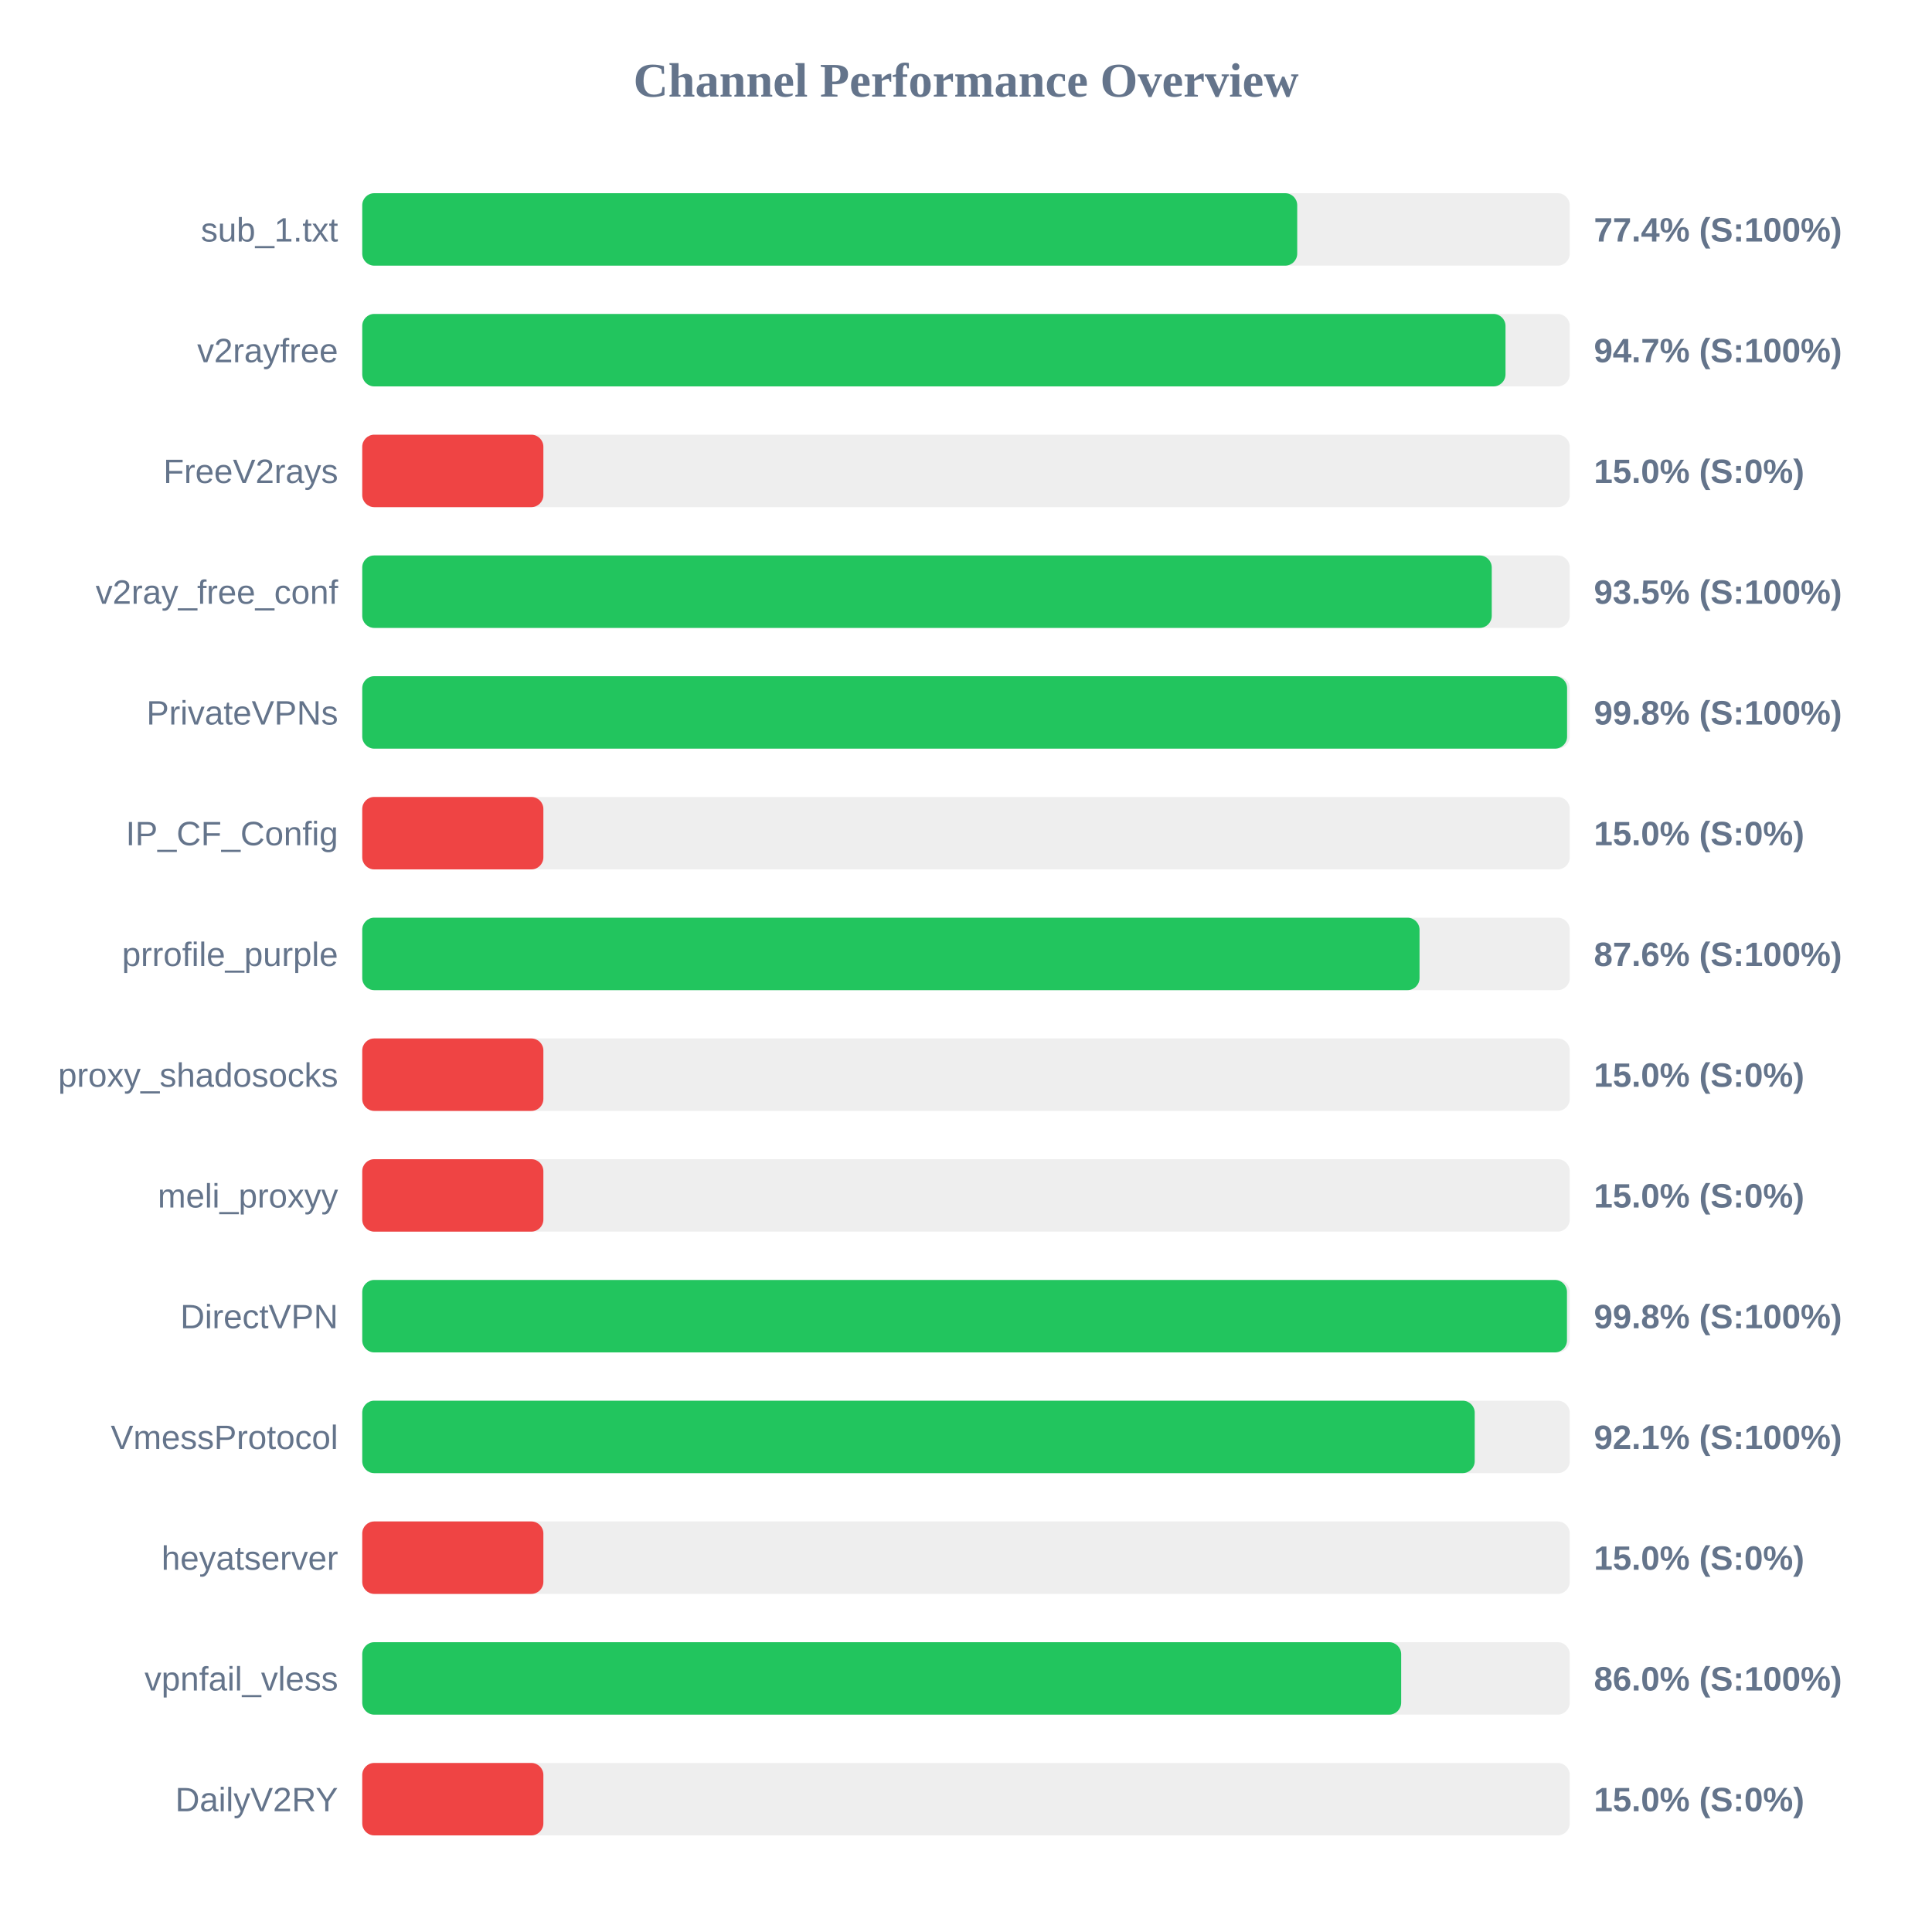
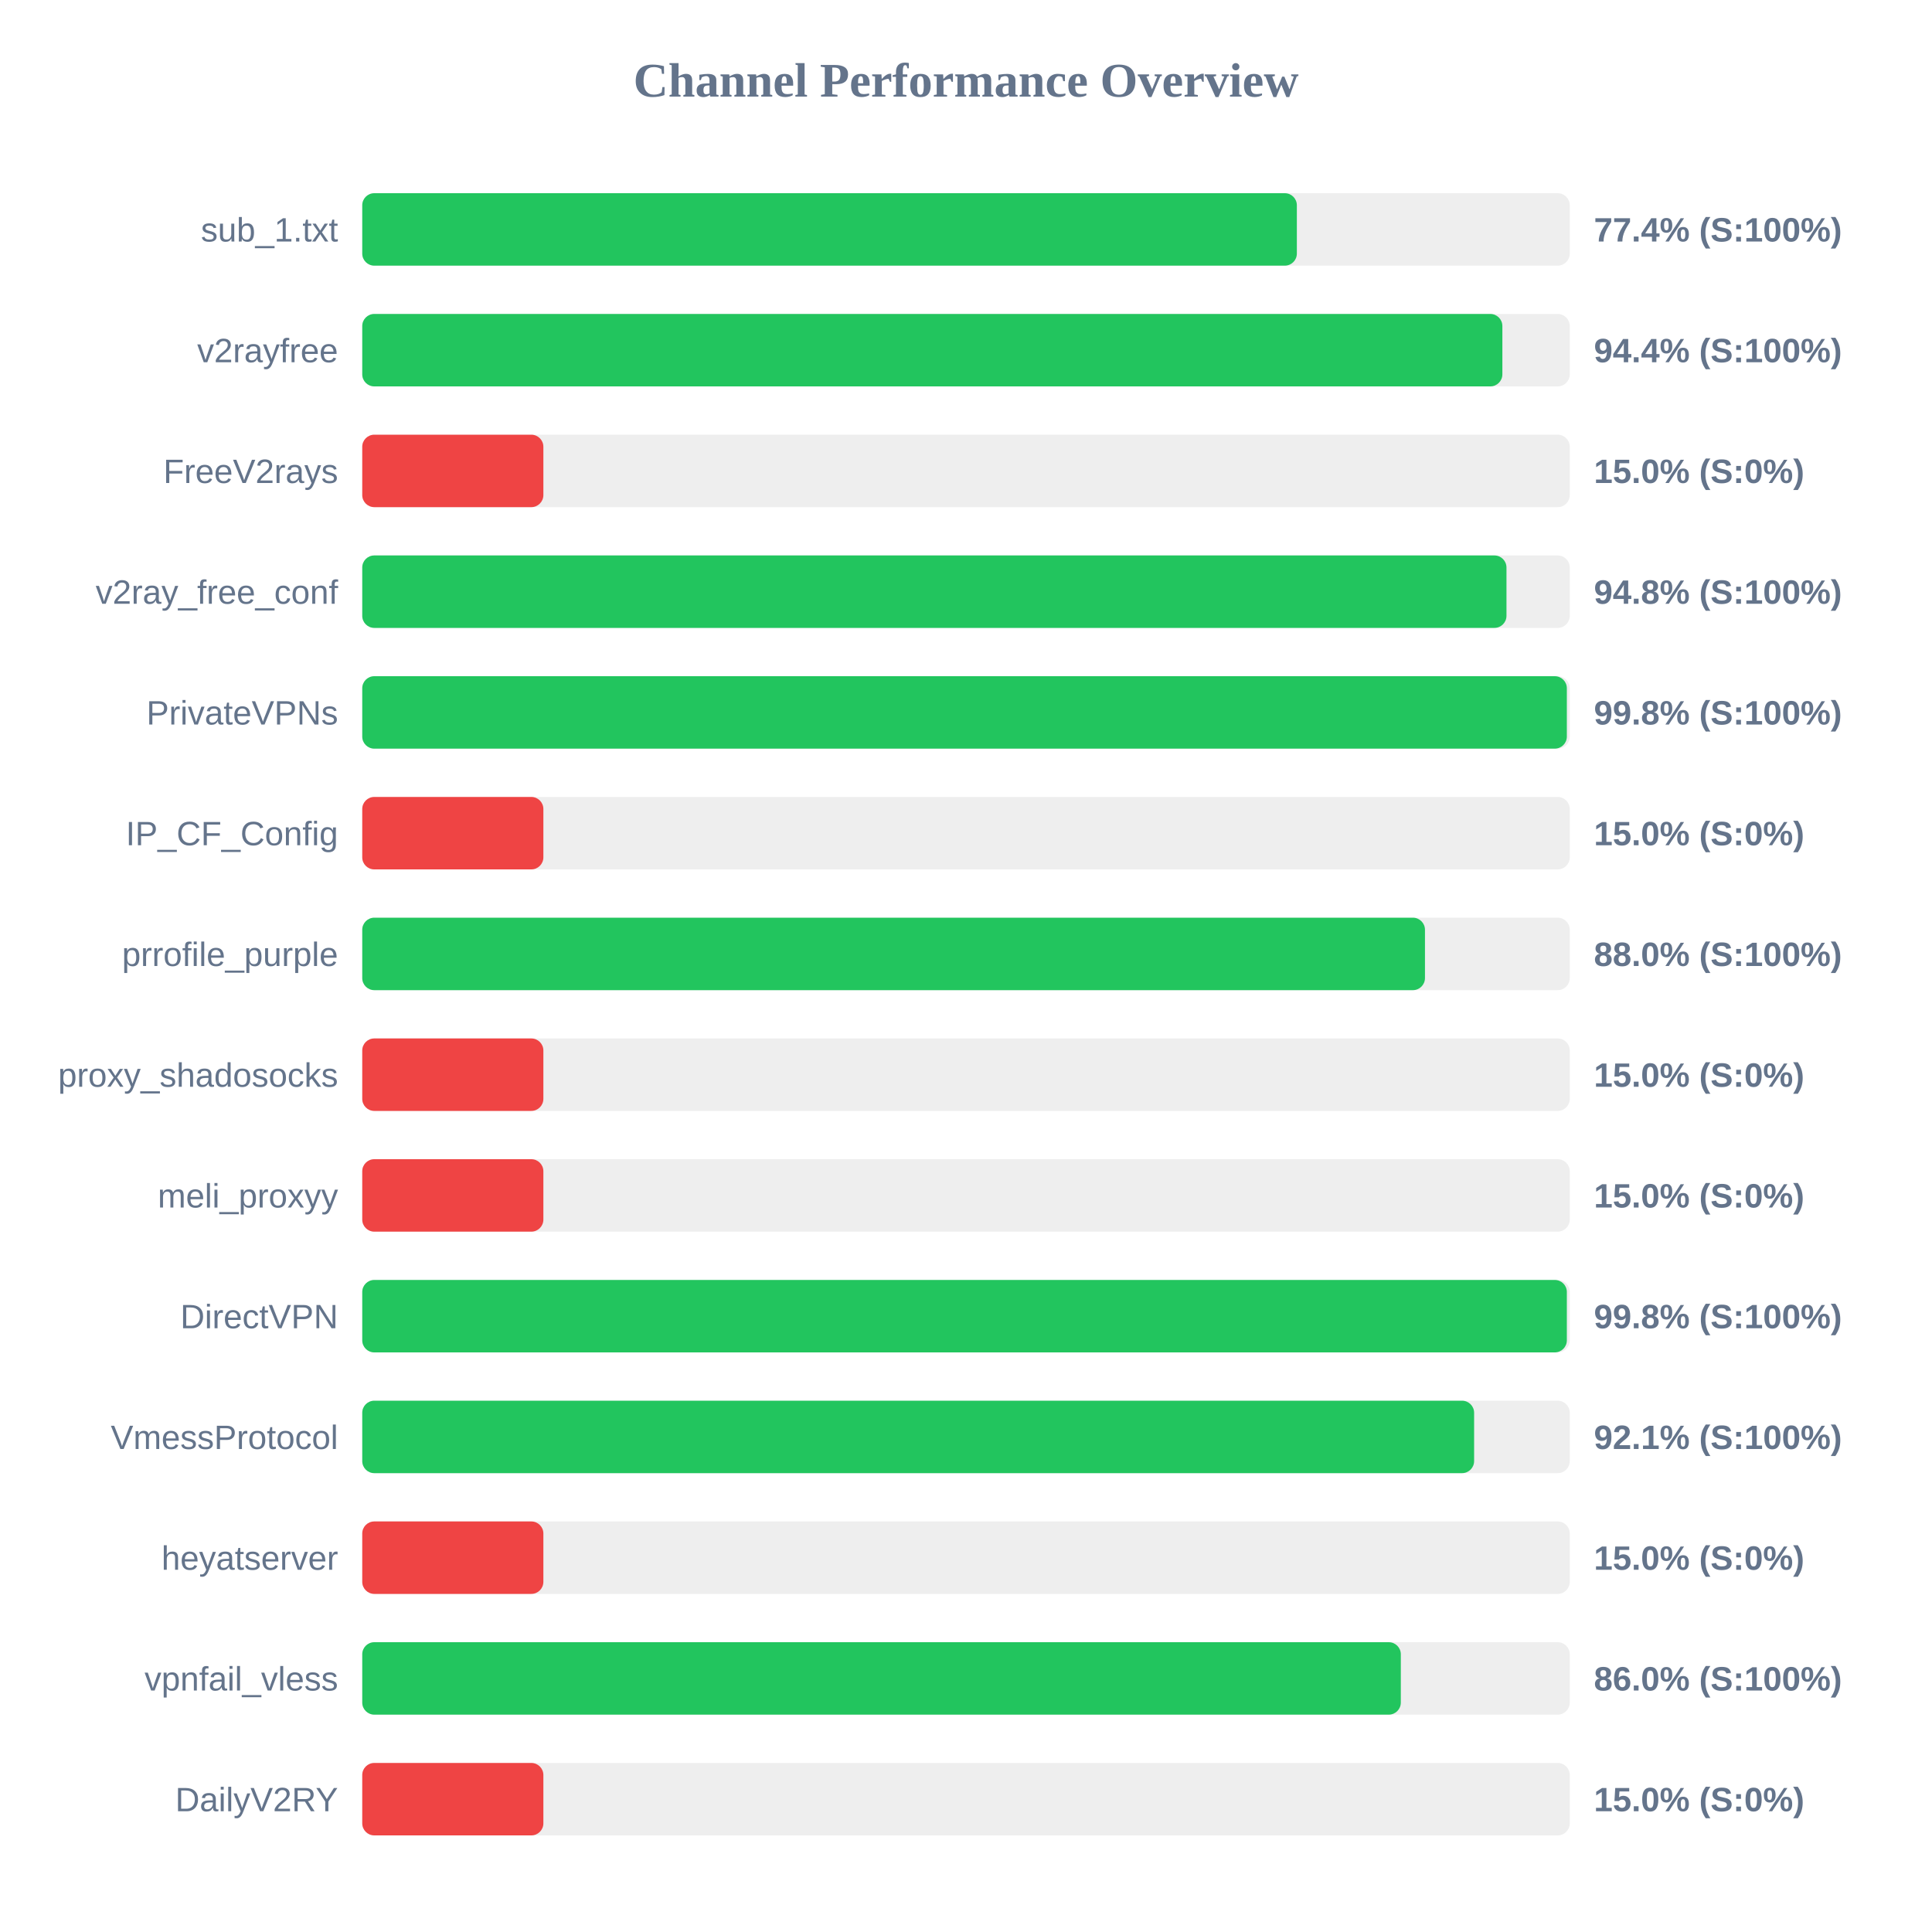
<svg xmlns="http://www.w3.org/2000/svg" width="800" height="800" version="1.1">
  <style>
        .row { font: 14px Arial; fill: #64748b; }
        .score { font: bold 14px Arial; fill: #64748b; }
    </style>
  <text x="400" y="40" text-anchor="middle" font-size="20px" font-weight="bold" fill="#64748b">Channel Performance Overview</text>
  <rect x="150" y="80" width="500" height="30" fill="#eee" rx="5" />
-   <rect x="150" y="80" width="387.15" height="30" fill="#22c55e" rx="5" />
+   <rect x="150" y="80" width="387.0" height="30" fill="#22c55e" rx="5" />
  <text x="140" y="100" text-anchor="end" class="row">sub_1.txt</text>
  <text x="660" y="100" text-anchor="start" class="score">77.4% (S:100%)</text>
  <rect x="150" y="130" width="500" height="30" fill="#eee" rx="5" />
-   <rect x="150" y="130" width="473.4" height="30" fill="#22c55e" rx="5" />
+   <rect x="150" y="130" width="472.1" height="30" fill="#22c55e" rx="5" />
  <text x="140" y="150" text-anchor="end" class="row">v2rayfree</text>
-   <text x="660" y="150" text-anchor="start" class="score">94.7% (S:100%)</text>
+   <text x="660" y="150" text-anchor="start" class="score">94.4% (S:100%)</text>
  <rect x="150" y="180" width="500" height="30" fill="#eee" rx="5" />
  <rect x="150" y="180" width="75.0" height="30" fill="#ef4444" rx="5" />
  <text x="140" y="200" text-anchor="end" class="row">FreeV2rays</text>
  <text x="660" y="200" text-anchor="start" class="score">15.0% (S:0%)</text>
  <rect x="150" y="230" width="500" height="30" fill="#eee" rx="5" />
-   <rect x="150" y="230" width="467.7" height="30" fill="#22c55e" rx="5" />
+   <rect x="150" y="230" width="473.8" height="30" fill="#22c55e" rx="5" />
  <text x="140" y="250" text-anchor="end" class="row">v2ray_free_conf</text>
-   <text x="660" y="250" text-anchor="start" class="score">93.5% (S:100%)</text>
+   <text x="660" y="250" text-anchor="start" class="score">94.8% (S:100%)</text>
  <rect x="150" y="280" width="500" height="30" fill="#eee" rx="5" />
-   <rect x="150" y="280" width="498.9" height="30" fill="#22c55e" rx="5" />
+   <rect x="150" y="280" width="498.8" height="30" fill="#22c55e" rx="5" />
  <text x="140" y="300" text-anchor="end" class="row">PrivateVPNs</text>
  <text x="660" y="300" text-anchor="start" class="score">99.8% (S:100%)</text>
  <rect x="150" y="330" width="500" height="30" fill="#eee" rx="5" />
  <rect x="150" y="330" width="75.0" height="30" fill="#ef4444" rx="5" />
  <text x="140" y="350" text-anchor="end" class="row">IP_CF_Config</text>
  <text x="660" y="350" text-anchor="start" class="score">15.0% (S:0%)</text>
  <rect x="150" y="380" width="500" height="30" fill="#eee" rx="5" />
-   <rect x="150" y="380" width="437.8" height="30" fill="#22c55e" rx="5" />
+   <rect x="150" y="380" width="440.05" height="30" fill="#22c55e" rx="5" />
  <text x="140" y="400" text-anchor="end" class="row">prrofile_purple</text>
-   <text x="660" y="400" text-anchor="start" class="score">87.6% (S:100%)</text>
+   <text x="660" y="400" text-anchor="start" class="score">88.0% (S:100%)</text>
  <rect x="150" y="430" width="500" height="30" fill="#eee" rx="5" />
  <rect x="150" y="430" width="75.0" height="30" fill="#ef4444" rx="5" />
  <text x="140" y="450" text-anchor="end" class="row">proxy_shadosocks</text>
  <text x="660" y="450" text-anchor="start" class="score">15.0% (S:0%)</text>
  <rect x="150" y="480" width="500" height="30" fill="#eee" rx="5" />
  <rect x="150" y="480" width="75.0" height="30" fill="#ef4444" rx="5" />
  <text x="140" y="500" text-anchor="end" class="row">meli_proxyy</text>
  <text x="660" y="500" text-anchor="start" class="score">15.0% (S:0%)</text>
  <rect x="150" y="530" width="500" height="30" fill="#eee" rx="5" />
-   <rect x="150" y="530" width="498.85" height="30" fill="#22c55e" rx="5" />
+   <rect x="150" y="530" width="498.8" height="30" fill="#22c55e" rx="5" />
  <text x="140" y="550" text-anchor="end" class="row">DirectVPN</text>
  <text x="660" y="550" text-anchor="start" class="score">99.8% (S:100%)</text>
  <rect x="150" y="580" width="500" height="30" fill="#eee" rx="5" />
-   <rect x="150" y="580" width="460.65" height="30" fill="#22c55e" rx="5" />
+   <rect x="150" y="580" width="460.4" height="30" fill="#22c55e" rx="5" />
  <text x="140" y="600" text-anchor="end" class="row">VmessProtocol</text>
  <text x="660" y="600" text-anchor="start" class="score">92.1% (S:100%)</text>
  <rect x="150" y="630" width="500" height="30" fill="#eee" rx="5" />
  <rect x="150" y="630" width="75.0" height="30" fill="#ef4444" rx="5" />
  <text x="140" y="650" text-anchor="end" class="row">heyatserver</text>
  <text x="660" y="650" text-anchor="start" class="score">15.0% (S:0%)</text>
  <rect x="150" y="680" width="500" height="30" fill="#eee" rx="5" />
-   <rect x="150" y="680" width="430.2" height="30" fill="#22c55e" rx="5" />
+   <rect x="150" y="680" width="430.05" height="30" fill="#22c55e" rx="5" />
  <text x="140" y="700" text-anchor="end" class="row">vpnfail_vless</text>
  <text x="660" y="700" text-anchor="start" class="score">86.0% (S:100%)</text>
  <rect x="150" y="730" width="500" height="30" fill="#eee" rx="5" />
  <rect x="150" y="730" width="75.0" height="30" fill="#ef4444" rx="5" />
  <text x="140" y="750" text-anchor="end" class="row">DailyV2RY</text>
  <text x="660" y="750" text-anchor="start" class="score">15.0% (S:0%)</text>
</svg>
